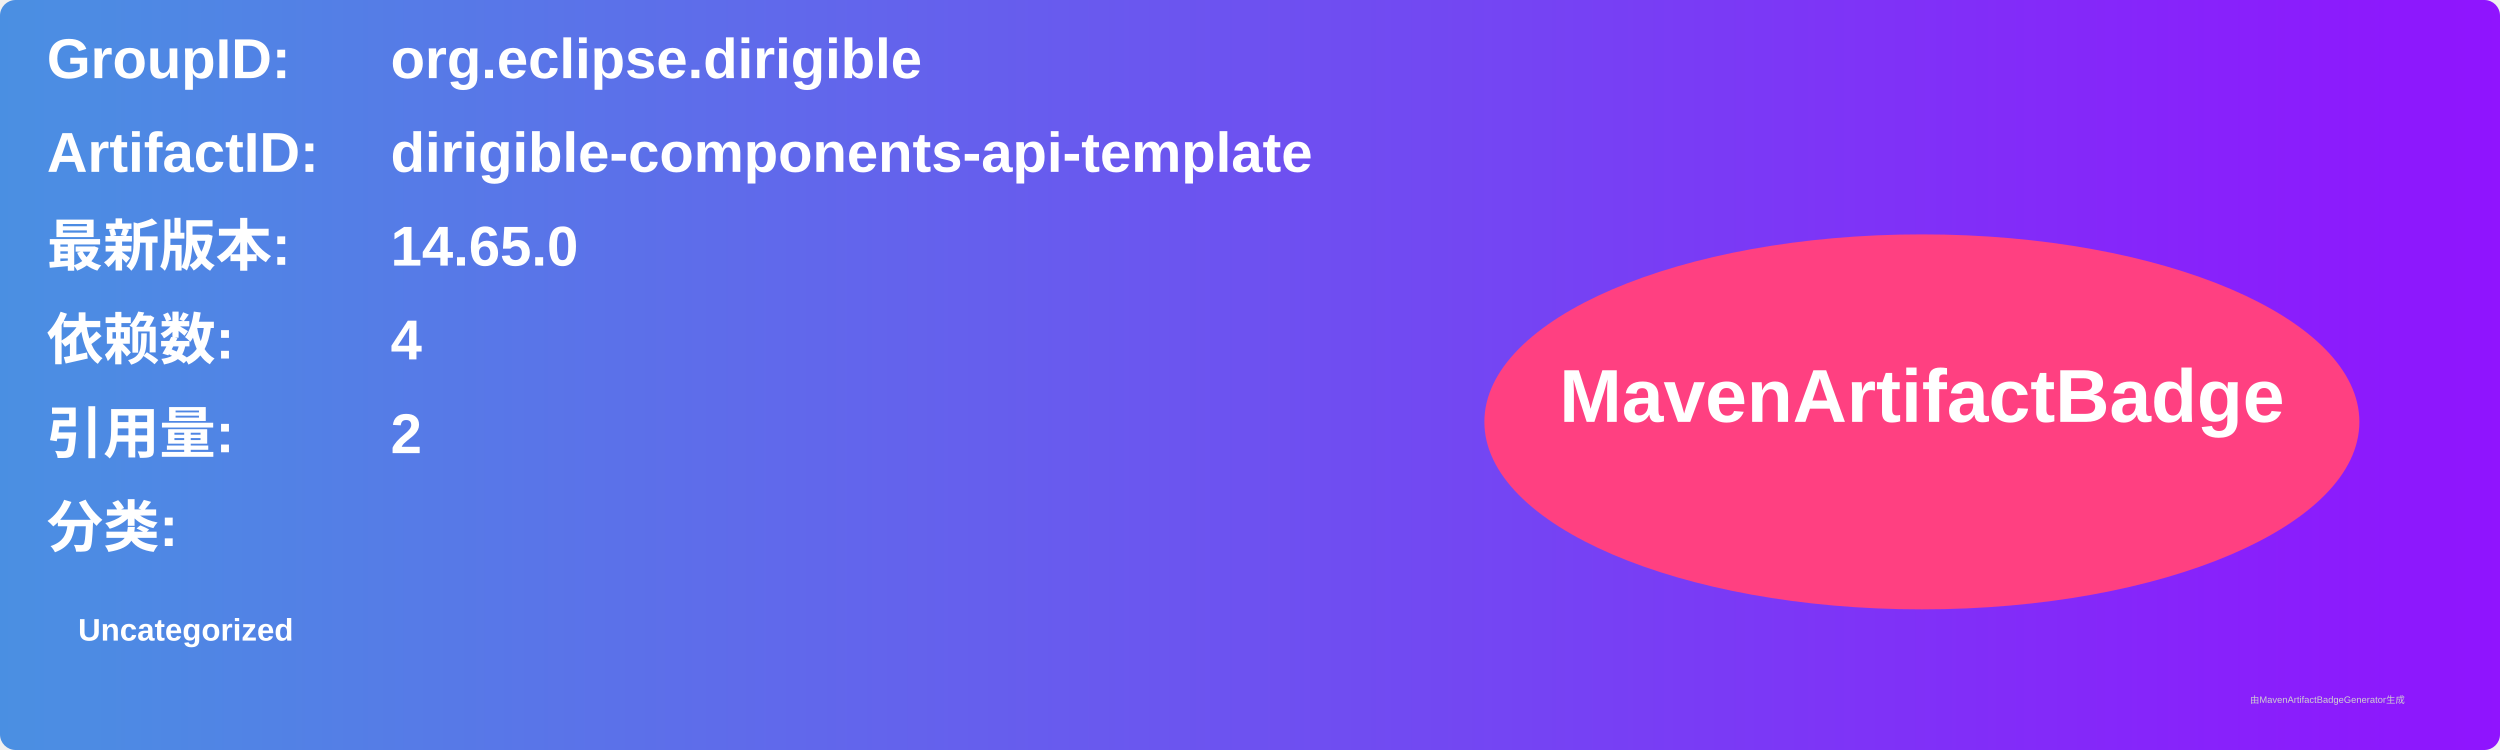
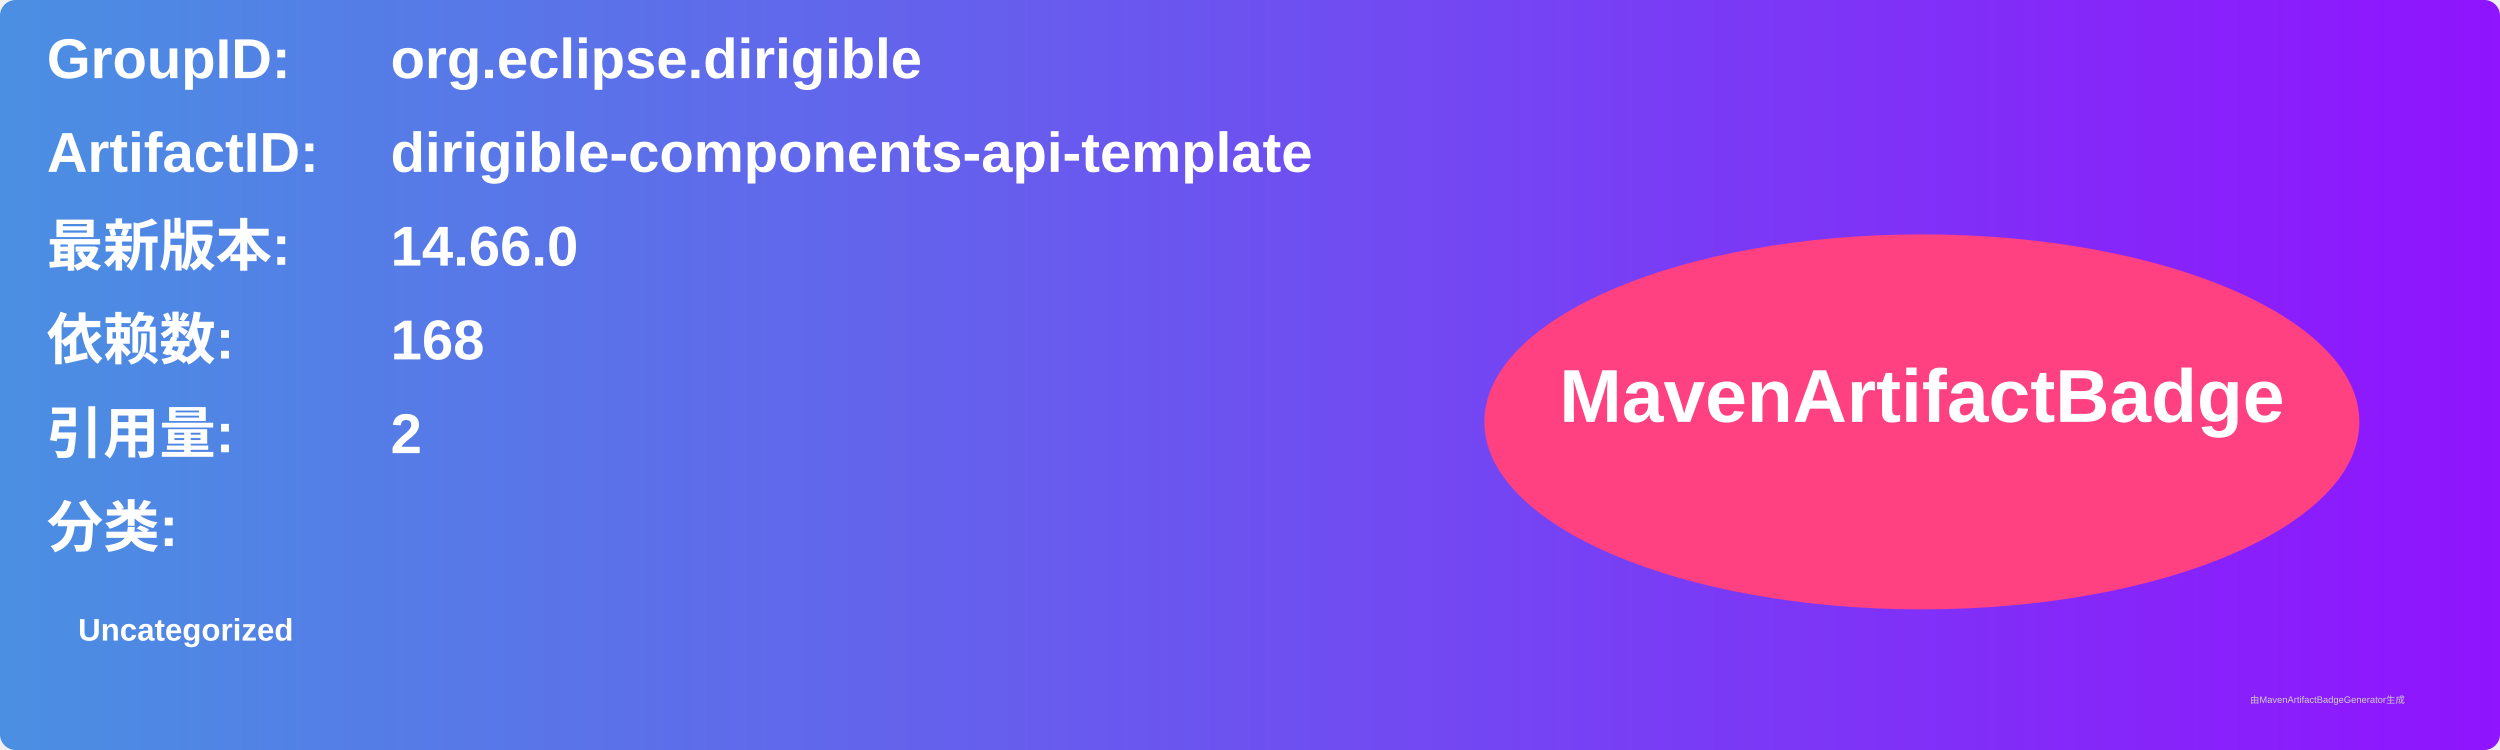
<svg xmlns="http://www.w3.org/2000/svg" width="800" height="240" viewBox="0 0 800 240">
  <linearGradient id="grad" x1="0%" y1="0%" x2="100%" y2="0%">
    <stop offset="0%" stop-color="#4a90e2" />
    <stop offset="100%" stop-color="#9013fe" />
  </linearGradient>
  <rect width="100%" height="100%" rx="5" ry="5" fill="url(#grad)" />
  <g transform="translate(15, 15)">
    <text x="0" y="10" font-family="Arial" font-size="18" fill="white" font-weight="bold" width="260">GroupID:</text>
    <text x="110" y="10" font-family="Arial" font-size="18" fill="white" font-weight="bold" width="460">org.eclipse.dirigible</text>
    <text x="0" y="40" font-family="Arial" font-size="18" fill="white" font-weight="bold" width="260">ArtifactID:</text>
    <text x="110" y="40" font-family="Arial" font-size="18" fill="white" font-weight="bold" width="460">dirigible-components-api-template</text>
    <text x="0" y="70" font-family="Arial" font-size="18" fill="white" font-weight="bold">最新版本:</text>
    <text x="110" y="70" font-family="Arial" font-size="18" fill="white" font-weight="bold">
-       <tspan font-weight="bold">14.65.0</tspan>
+       <tspan font-weight="bold">14.66.0</tspan>
    </text>
    <text x="0" y="100" font-family="Arial" font-size="18" fill="white" font-weight="bold">依赖数: </text>
    <text x="110" y="100" font-family="Arial" font-size="18" fill="white">
-       <tspan font-weight="bold">4</tspan>
+       <tspan font-weight="bold">168</tspan>
    </text>
    <text x="0" y="130" font-family="Arial" font-size="18" fill="white" font-weight="bold">引用量: </text>
    <text x="110" y="130" font-family="Arial" font-size="18" fill="white">
      <tspan font-weight="bold">2</tspan>
    </text>
    <text x="0" y="160" font-family="Arial" font-size="18" fill="white" font-weight="bold">分类:</text>
    <text x="10" y="190" font-family="Arial" font-size="10" fill="white">
      <tspan font-weight="bold">Uncategorized</tspan>
    </text>
    <ellipse cx="600" cy="120" rx="140" ry="60" fill="#ff4081" />
    <text x="600" y="120" text-anchor="middle" font-family="Arial" font-size="24" fill="white" font-weight="bold">MavenArtifactBadge</text>
  </g>
  <text x="720" y="225" font-family="Arial" font-size="3" fill="#d0d0d0">由MavenArtifactBadgeGenerator生成</text>
</svg>
